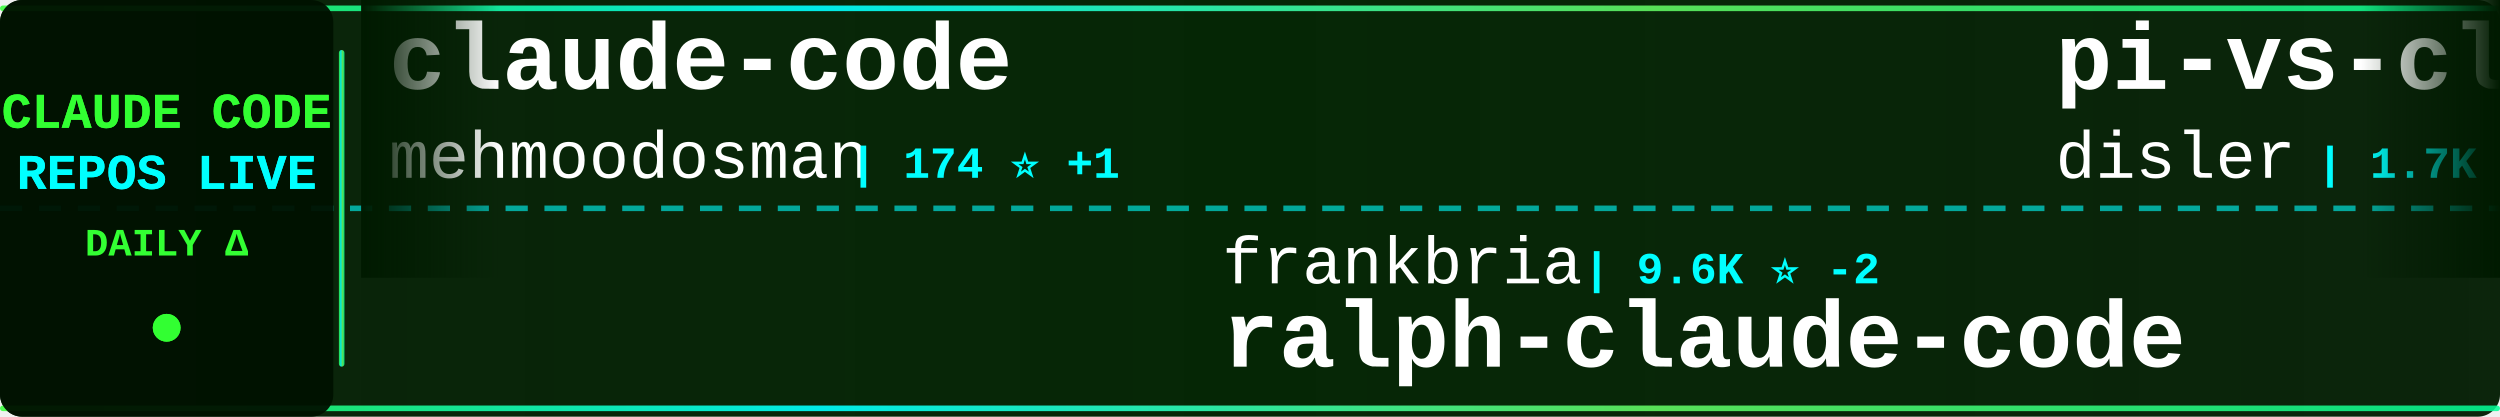
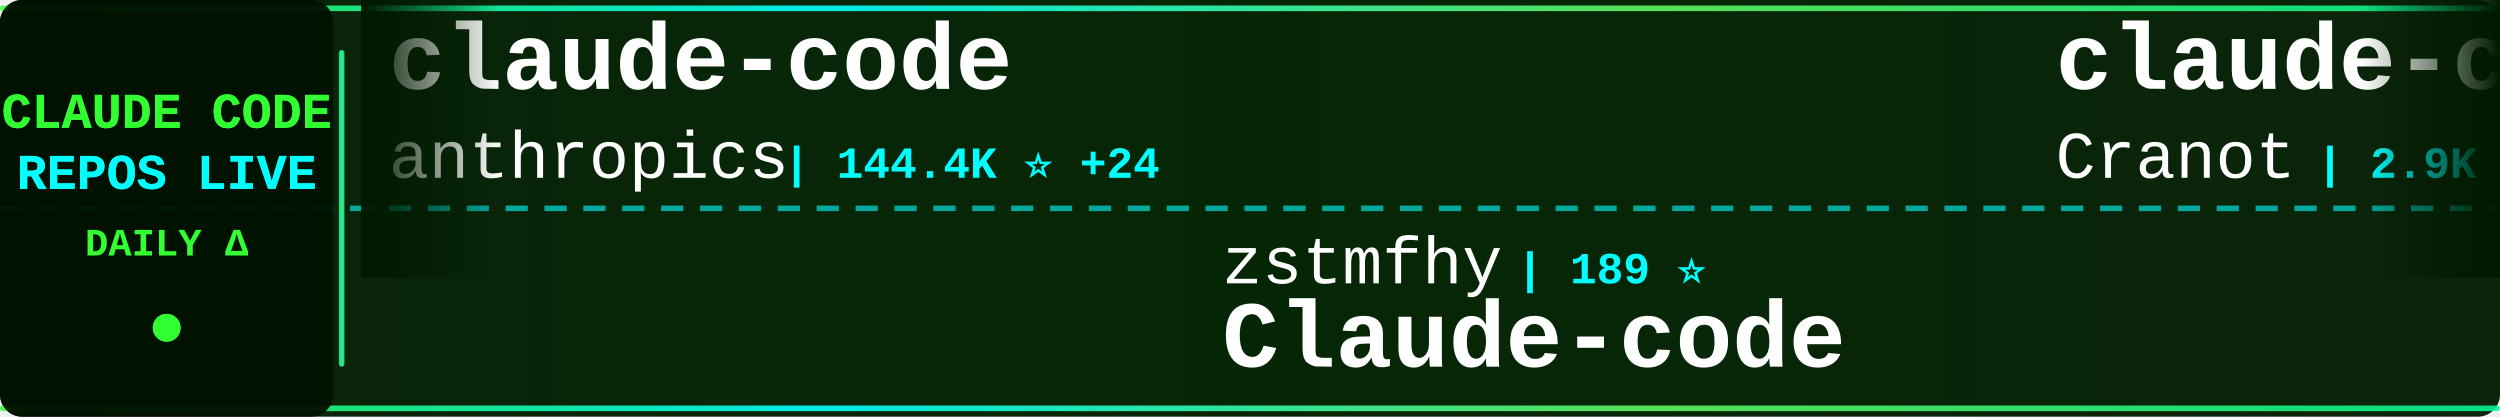
<svg xmlns="http://www.w3.org/2000/svg" width="900" height="150">
  <defs>
    <linearGradient id="tickerBg" x1="0%" y1="0%" x2="100%" y2="0%">
      <stop offset="0%" style="stop-color:#001a00;stop-opacity:0.95" />
      <stop offset="50%" style="stop-color:#002200;stop-opacity:0.98" />
      <stop offset="100%" style="stop-color:#001a00;stop-opacity:0.95" />
    </linearGradient>
    <linearGradient id="borderGrad" x1="0%" y1="0%" x2="100%" y2="0%">
      <stop offset="0%" style="stop-color:#33ff33;stop-opacity:0.85">
        <animate attributeName="stop-opacity" values="0.85;1;0.85" dur="2s" repeatCount="indefinite" />
      </stop>
      <stop offset="33%" style="stop-color:#00ffff;stop-opacity:0.9">
        <animate attributeName="stop-opacity" values="0.9;1;0.9" dur="2.2s" repeatCount="indefinite" />
      </stop>
      <stop offset="66%" style="stop-color:#66ff66;stop-opacity:0.85">
        <animate attributeName="stop-opacity" values="0.85;1;0.85" dur="1.8s" repeatCount="indefinite" />
      </stop>
      <stop offset="100%" style="stop-color:#00ff99;stop-opacity:0.85">
        <animate attributeName="stop-opacity" values="0.85;1;0.85" dur="2s" repeatCount="indefinite" />
      </stop>
    </linearGradient>
    <filter id="textGlow">
      <feGaussianBlur stdDeviation="0.1" result="coloredBlur" />
      <feMerge>
        <feMergeNode in="coloredBlur" />
        <feMergeNode in="SourceGraphic" />
      </feMerge>
    </filter>
    <filter id="metricGlow">
      <feGaussianBlur stdDeviation="0.2" result="coloredBlur" />
      <feMerge>
        <feMergeNode in="coloredBlur" />
        <feMergeNode in="SourceGraphic" />
      </feMerge>
    </filter>
    <linearGradient id="leftFade" x1="0%" y1="0%" x2="100%" y2="0%">
      <stop offset="0%" style="stop-color:#001a00;stop-opacity:1" />
      <stop offset="100%" style="stop-color:#001a00;stop-opacity:0" />
    </linearGradient>
    <linearGradient id="rightFade" x1="0%" y1="0%" x2="100%" y2="0%">
      <stop offset="0%" style="stop-color:#001a00;stop-opacity:0" />
      <stop offset="100%" style="stop-color:#001a00;stop-opacity:1" />
    </linearGradient>
  </defs>
  <rect width="900" height="150" fill="url(#tickerBg)" rx="8" />
  <rect x="0" y="2" width="900" height="2" fill="url(#borderGrad)" rx="1" />
  <rect x="0" y="146" width="900" height="2" fill="url(#borderGrad)" rx="1" />
  <line x1="0" y1="75" x2="900" y2="75" stroke="#00ffff" stroke-width="2" stroke-dasharray="8 6" opacity="0.6" />
  <rect x="0" y="0" width="120" height="150" fill="#001100" opacity="0.95" rx="8" />
  <text x="60" y="46" font-family="'Courier New', monospace" font-size="18" font-weight="bold" fill="#33ff33" text-anchor="middle" filter="url(#textGlow)">
    CLAUDE CODE
  </text>
  <text x="60" y="68" font-family="'Courier New', monospace" font-size="18" font-weight="bold" fill="#00ffff" text-anchor="middle" filter="url(#textGlow)">
    REPOS LIVE
  </text>
  <text x="60" y="92" font-family="'Courier New', monospace" font-size="14" font-weight="bold" fill="#33ff33" text-anchor="middle">
    DAILY Δ
  </text>
  <circle cx="60" cy="118" r="5" fill="#33ff33" filter="url(#metricGlow)">
    <animate attributeName="r" values="4;6;4" dur="1.5s" repeatCount="indefinite" />
    <animate attributeName="opacity" values="0.6;1;0.6" dur="1.5s" repeatCount="indefinite" />
  </circle>
  <rect x="122" y="18" width="2" height="114" fill="url(#borderGrad)" rx="1" />
  <clipPath id="tickerClip">
    <rect x="130" y="0" width="770" height="150" />
  </clipPath>
  <g clip-path="url(#tickerClip)">
    <g id="tickerItems">
      <animateTransform attributeName="transform" attributeType="XML" type="translate" from="0 0" to="-3000 0" dur="54s" repeatCount="indefinite" />
      <g transform="translate(0, 0)">
        <text x="140" y="32" font-family="'Courier New', monospace" font-size="34" font-weight="bold" fill="#ffffff">claude-code</text>
-         <text x="140" y="64" font-family="'Courier New', monospace" font-size="24" font-weight="normal" fill="#ffffff" opacity="1.0">mehmoodosman</text>
-         <text x="306" y="64" font-family="'Courier New', monospace" font-size="16" font-weight="bold" fill="#00ffff"> | 174 ⭐ +1</text>
+         <text x="140" y="64" font-family="'Courier New', monospace" font-size="24" font-weight="normal" fill="#ffffff" opacity="1.0">anthropics</text>
+         <text x="282" y="64" font-family="'Courier New', monospace" font-size="16" font-weight="bold" fill="#00ffff"> | 144.4K ⭐ +24</text>
      </g>
      <g transform="translate(300, 0)">
-         <text x="140" y="102" font-family="'Courier New', monospace" font-size="24" font-weight="normal" fill="#ffffff" opacity="1.0">frankbria</text>
-         <text x="270" y="102" font-family="'Courier New', monospace" font-size="16" font-weight="bold" fill="#00ffff"> | 9.6K ⭐ -2</text>
-         <text x="140" y="132" font-family="'Courier New', monospace" font-size="34" font-weight="bold" fill="#ffffff">ralph-claude-code</text>
+         <text x="140" y="102" font-family="'Courier New', monospace" font-size="24" font-weight="normal" fill="#ffffff" opacity="1.0">zstmfhy</text>
+         <text x="246" y="102" font-family="'Courier New', monospace" font-size="16" font-weight="bold" fill="#00ffff"> | 189 ⭐</text>
+         <text x="140" y="132" font-family="'Courier New', monospace" font-size="34" font-weight="bold" fill="#ffffff">Claude-code</text>
      </g>
      <g transform="translate(600, 0)">
-         <text x="140" y="32" font-family="'Courier New', monospace" font-size="34" font-weight="bold" fill="#ffffff">pi-vs-claude-code</text>
-         <text x="140" y="64" font-family="'Courier New', monospace" font-size="24" font-weight="normal" fill="#ffffff" opacity="1.0">disler</text>
-         <text x="234" y="64" font-family="'Courier New', monospace" font-size="16" font-weight="bold" fill="#00ffff"> | 1.7K ⭐</text>
+         <text x="140" y="32" font-family="'Courier New', monospace" font-size="34" font-weight="bold" fill="#ffffff">claude-code-guide</text>
+         <text x="140" y="64" font-family="'Courier New', monospace" font-size="24" font-weight="normal" fill="#ffffff" opacity="1.0">Cranot</text>
+         <text x="234" y="64" font-family="'Courier New', monospace" font-size="16" font-weight="bold" fill="#00ffff"> | 2.9K ⭐</text>
      </g>
      <g transform="translate(900, 0)">
-         <text x="140" y="102" font-family="'Courier New', monospace" font-size="24" font-weight="normal" fill="#ffffff" opacity="1.0">darcyegb</text>
-         <text x="258" y="102" font-family="'Courier New', monospace" font-size="16" font-weight="bold" fill="#00ffff"> | 761 ⭐</text>
-         <text x="140" y="132" font-family="'Courier New', monospace" font-size="34" font-weight="bold" fill="#ffffff">ClaudeCodeAgents</text>
+         <text x="140" y="102" font-family="'Courier New', monospace" font-size="24" font-weight="normal" fill="#ffffff" opacity="1.0">disler</text>
+         <text x="234" y="102" font-family="'Courier New', monospace" font-size="16" font-weight="bold" fill="#00ffff"> | 1.7K ⭐</text>
+         <text x="140" y="132" font-family="'Courier New', monospace" font-size="34" font-weight="bold" fill="#ffffff">pi-vs-claude-code</text>
      </g>
      <g transform="translate(1200, 0)">
-         <text x="140" y="32" font-family="'Courier New', monospace" font-size="34" font-weight="bold" fill="#ffffff">awesome-claude-code-tool...</text>
-         <text x="140" y="64" font-family="'Courier New', monospace" font-size="24" font-weight="normal" fill="#ffffff" opacity="1.0">rohitg00</text>
-         <text x="258" y="64" font-family="'Courier New', monospace" font-size="16" font-weight="bold" fill="#00ffff"> | 2.6K ⭐ +1</text>
+         <text x="140" y="32" font-family="'Courier New', monospace" font-size="34" font-weight="bold" fill="#ffffff">claude-code-infrastructu...</text>
+         <text x="140" y="64" font-family="'Courier New', monospace" font-size="24" font-weight="normal" fill="#ffffff" opacity="1.0">diet103</text>
+         <text x="246" y="64" font-family="'Courier New', monospace" font-size="16" font-weight="bold" fill="#00ffff"> | 10.0K ⭐</text>
      </g>
      <g transform="translate(1500, 0)">
-         <text x="140" y="102" font-family="'Courier New', monospace" font-size="24" font-weight="normal" fill="#ffffff" opacity="1.0">Windy3f3f3f3f</text>
-         <text x="318" y="102" font-family="'Courier New', monospace" font-size="16" font-weight="bold" fill="#00ffff"> | 3.6K ⭐ +3</text>
-         <text x="140" y="132" font-family="'Courier New', monospace" font-size="34" font-weight="bold" fill="#ffffff">how-claude-code-works</text>
+         <text x="140" y="102" font-family="'Courier New', monospace" font-size="24" font-weight="normal" fill="#ffffff" opacity="1.0">lowcortisolprogrammer</text>
+         <text x="414" y="102" font-family="'Courier New', monospace" font-size="16" font-weight="bold" fill="#00ffff"> | 171 ⭐</text>
+         <text x="140" y="132" font-family="'Courier New', monospace" font-size="34" font-weight="bold" fill="#ffffff">claude-code</text>
      </g>
      <g transform="translate(1800, 0)">
-         <text x="140" y="32" font-family="'Courier New', monospace" font-size="34" font-weight="bold" fill="#ffffff">ClaudeCode</text>
-         <text x="140" y="64" font-family="'Courier New', monospace" font-size="24" font-weight="normal" fill="#ffffff" opacity="1.0">guanshan</text>
-         <text x="258" y="64" font-family="'Courier New', monospace" font-size="16" font-weight="bold" fill="#00ffff"> | 61 ⭐</text>
+         <text x="140" y="32" font-family="'Courier New', monospace" font-size="34" font-weight="bold" fill="#ffffff">claude-code-router</text>
+         <text x="140" y="64" font-family="'Courier New', monospace" font-size="24" font-weight="normal" fill="#ffffff" opacity="1.0">musistudio</text>
+         <text x="282" y="64" font-family="'Courier New', monospace" font-size="16" font-weight="bold" fill="#00ffff"> | 37.1K ⭐ +2</text>
      </g>
      <g transform="translate(2100, 0)">
-         <text x="140" y="102" font-family="'Courier New', monospace" font-size="24" font-weight="normal" fill="#ffffff" opacity="1.0">ochamber</text>
-         <text x="258" y="102" font-family="'Courier New', monospace" font-size="16" font-weight="bold" fill="#00ffff"> | 1 ⭐</text>
-         <text x="140" y="132" font-family="'Courier New', monospace" font-size="34" font-weight="bold" fill="#ffffff">claude-code</text>
+         <text x="140" y="102" font-family="'Courier New', monospace" font-size="24" font-weight="normal" fill="#ffffff" opacity="1.0">Pimzino</text>
+         <text x="246" y="102" font-family="'Courier New', monospace" font-size="16" font-weight="bold" fill="#00ffff"> | 3.9K ⭐</text>
+         <text x="140" y="132" font-family="'Courier New', monospace" font-size="34" font-weight="bold" fill="#ffffff">claude-code-spec-workflo...</text>
      </g>
      <g transform="translate(2400, 0)">
-         <text x="140" y="32" font-family="'Courier New', monospace" font-size="34" font-weight="bold" fill="#ffffff">claude-code-ultimate-gui...</text>
-         <text x="140" y="64" font-family="'Courier New', monospace" font-size="24" font-weight="normal" fill="#ffffff" opacity="1.0">FlorianBruniaux</text>
-         <text x="342" y="64" font-family="'Courier New', monospace" font-size="16" font-weight="bold" fill="#00ffff"> | 5.9K ⭐ +1</text>
+         <text x="140" y="32" font-family="'Courier New', monospace" font-size="34" font-weight="bold" fill="#ffffff">awesome-claude-code</text>
+         <text x="140" y="64" font-family="'Courier New', monospace" font-size="24" font-weight="normal" fill="#ffffff" opacity="1.0">jqueryscript</text>
+         <text x="306" y="64" font-family="'Courier New', monospace" font-size="16" font-weight="bold" fill="#00ffff"> | 510 ⭐ +1</text>
      </g>
      <g transform="translate(2700, 0)">
-         <text x="140" y="102" font-family="'Courier New', monospace" font-size="24" font-weight="normal" fill="#ffffff" opacity="1.0">ykdojo</text>
-         <text x="234" y="102" font-family="'Courier New', monospace" font-size="16" font-weight="bold" fill="#00ffff"> | 10.1K ⭐ +2</text>
-         <text x="140" y="132" font-family="'Courier New', monospace" font-size="34" font-weight="bold" fill="#ffffff">claude-code-tips</text>
+         <text x="140" y="102" font-family="'Courier New', monospace" font-size="24" font-weight="normal" fill="#ffffff" opacity="1.0">shanraisshan</text>
+         <text x="306" y="102" font-family="'Courier New', monospace" font-size="16" font-weight="bold" fill="#00ffff"> | 65.8K ⭐ +10</text>
+         <text x="140" y="132" font-family="'Courier New', monospace" font-size="34" font-weight="bold" fill="#ffffff">claude-code-best-practic...</text>
      </g>
      <g transform="translate(3000, 0)">
        <text x="140" y="32" font-family="'Courier New', monospace" font-size="34" font-weight="bold" fill="#ffffff">claude-code</text>
-         <text x="140" y="64" font-family="'Courier New', monospace" font-size="24" font-weight="normal" fill="#ffffff" opacity="1.0">mehmoodosman</text>
-         <text x="306" y="64" font-family="'Courier New', monospace" font-size="16" font-weight="bold" fill="#00ffff"> | 174 ⭐ +1</text>
+         <text x="140" y="64" font-family="'Courier New', monospace" font-size="24" font-weight="normal" fill="#ffffff" opacity="1.0">anthropics</text>
+         <text x="282" y="64" font-family="'Courier New', monospace" font-size="16" font-weight="bold" fill="#00ffff"> | 144.4K ⭐ +24</text>
      </g>
      <g transform="translate(3300, 0)">
-         <text x="140" y="102" font-family="'Courier New', monospace" font-size="24" font-weight="normal" fill="#ffffff" opacity="1.0">frankbria</text>
-         <text x="270" y="102" font-family="'Courier New', monospace" font-size="16" font-weight="bold" fill="#00ffff"> | 9.6K ⭐ -2</text>
-         <text x="140" y="132" font-family="'Courier New', monospace" font-size="34" font-weight="bold" fill="#ffffff">ralph-claude-code</text>
+         <text x="140" y="102" font-family="'Courier New', monospace" font-size="24" font-weight="normal" fill="#ffffff" opacity="1.0">zstmfhy</text>
+         <text x="246" y="102" font-family="'Courier New', monospace" font-size="16" font-weight="bold" fill="#00ffff"> | 189 ⭐</text>
+         <text x="140" y="132" font-family="'Courier New', monospace" font-size="34" font-weight="bold" fill="#ffffff">Claude-code</text>
      </g>
      <g transform="translate(3600, 0)">
-         <text x="140" y="32" font-family="'Courier New', monospace" font-size="34" font-weight="bold" fill="#ffffff">pi-vs-claude-code</text>
-         <text x="140" y="64" font-family="'Courier New', monospace" font-size="24" font-weight="normal" fill="#ffffff" opacity="1.0">disler</text>
-         <text x="234" y="64" font-family="'Courier New', monospace" font-size="16" font-weight="bold" fill="#00ffff"> | 1.7K ⭐</text>
+         <text x="140" y="32" font-family="'Courier New', monospace" font-size="34" font-weight="bold" fill="#ffffff">claude-code-guide</text>
+         <text x="140" y="64" font-family="'Courier New', monospace" font-size="24" font-weight="normal" fill="#ffffff" opacity="1.0">Cranot</text>
+         <text x="234" y="64" font-family="'Courier New', monospace" font-size="16" font-weight="bold" fill="#00ffff"> | 2.9K ⭐</text>
      </g>
      <g transform="translate(3900, 0)">
-         <text x="140" y="102" font-family="'Courier New', monospace" font-size="24" font-weight="normal" fill="#ffffff" opacity="1.0">darcyegb</text>
-         <text x="258" y="102" font-family="'Courier New', monospace" font-size="16" font-weight="bold" fill="#00ffff"> | 761 ⭐</text>
-         <text x="140" y="132" font-family="'Courier New', monospace" font-size="34" font-weight="bold" fill="#ffffff">ClaudeCodeAgents</text>
+         <text x="140" y="102" font-family="'Courier New', monospace" font-size="24" font-weight="normal" fill="#ffffff" opacity="1.0">disler</text>
+         <text x="234" y="102" font-family="'Courier New', monospace" font-size="16" font-weight="bold" fill="#00ffff"> | 1.7K ⭐</text>
+         <text x="140" y="132" font-family="'Courier New', monospace" font-size="34" font-weight="bold" fill="#ffffff">pi-vs-claude-code</text>
      </g>
    </g>
  </g>
  <rect x="130" y="0" width="50" height="100" fill="url(#leftFade)" />
  <rect x="850" y="0" width="50" height="100" fill="url(#rightFade)" />
</svg>
